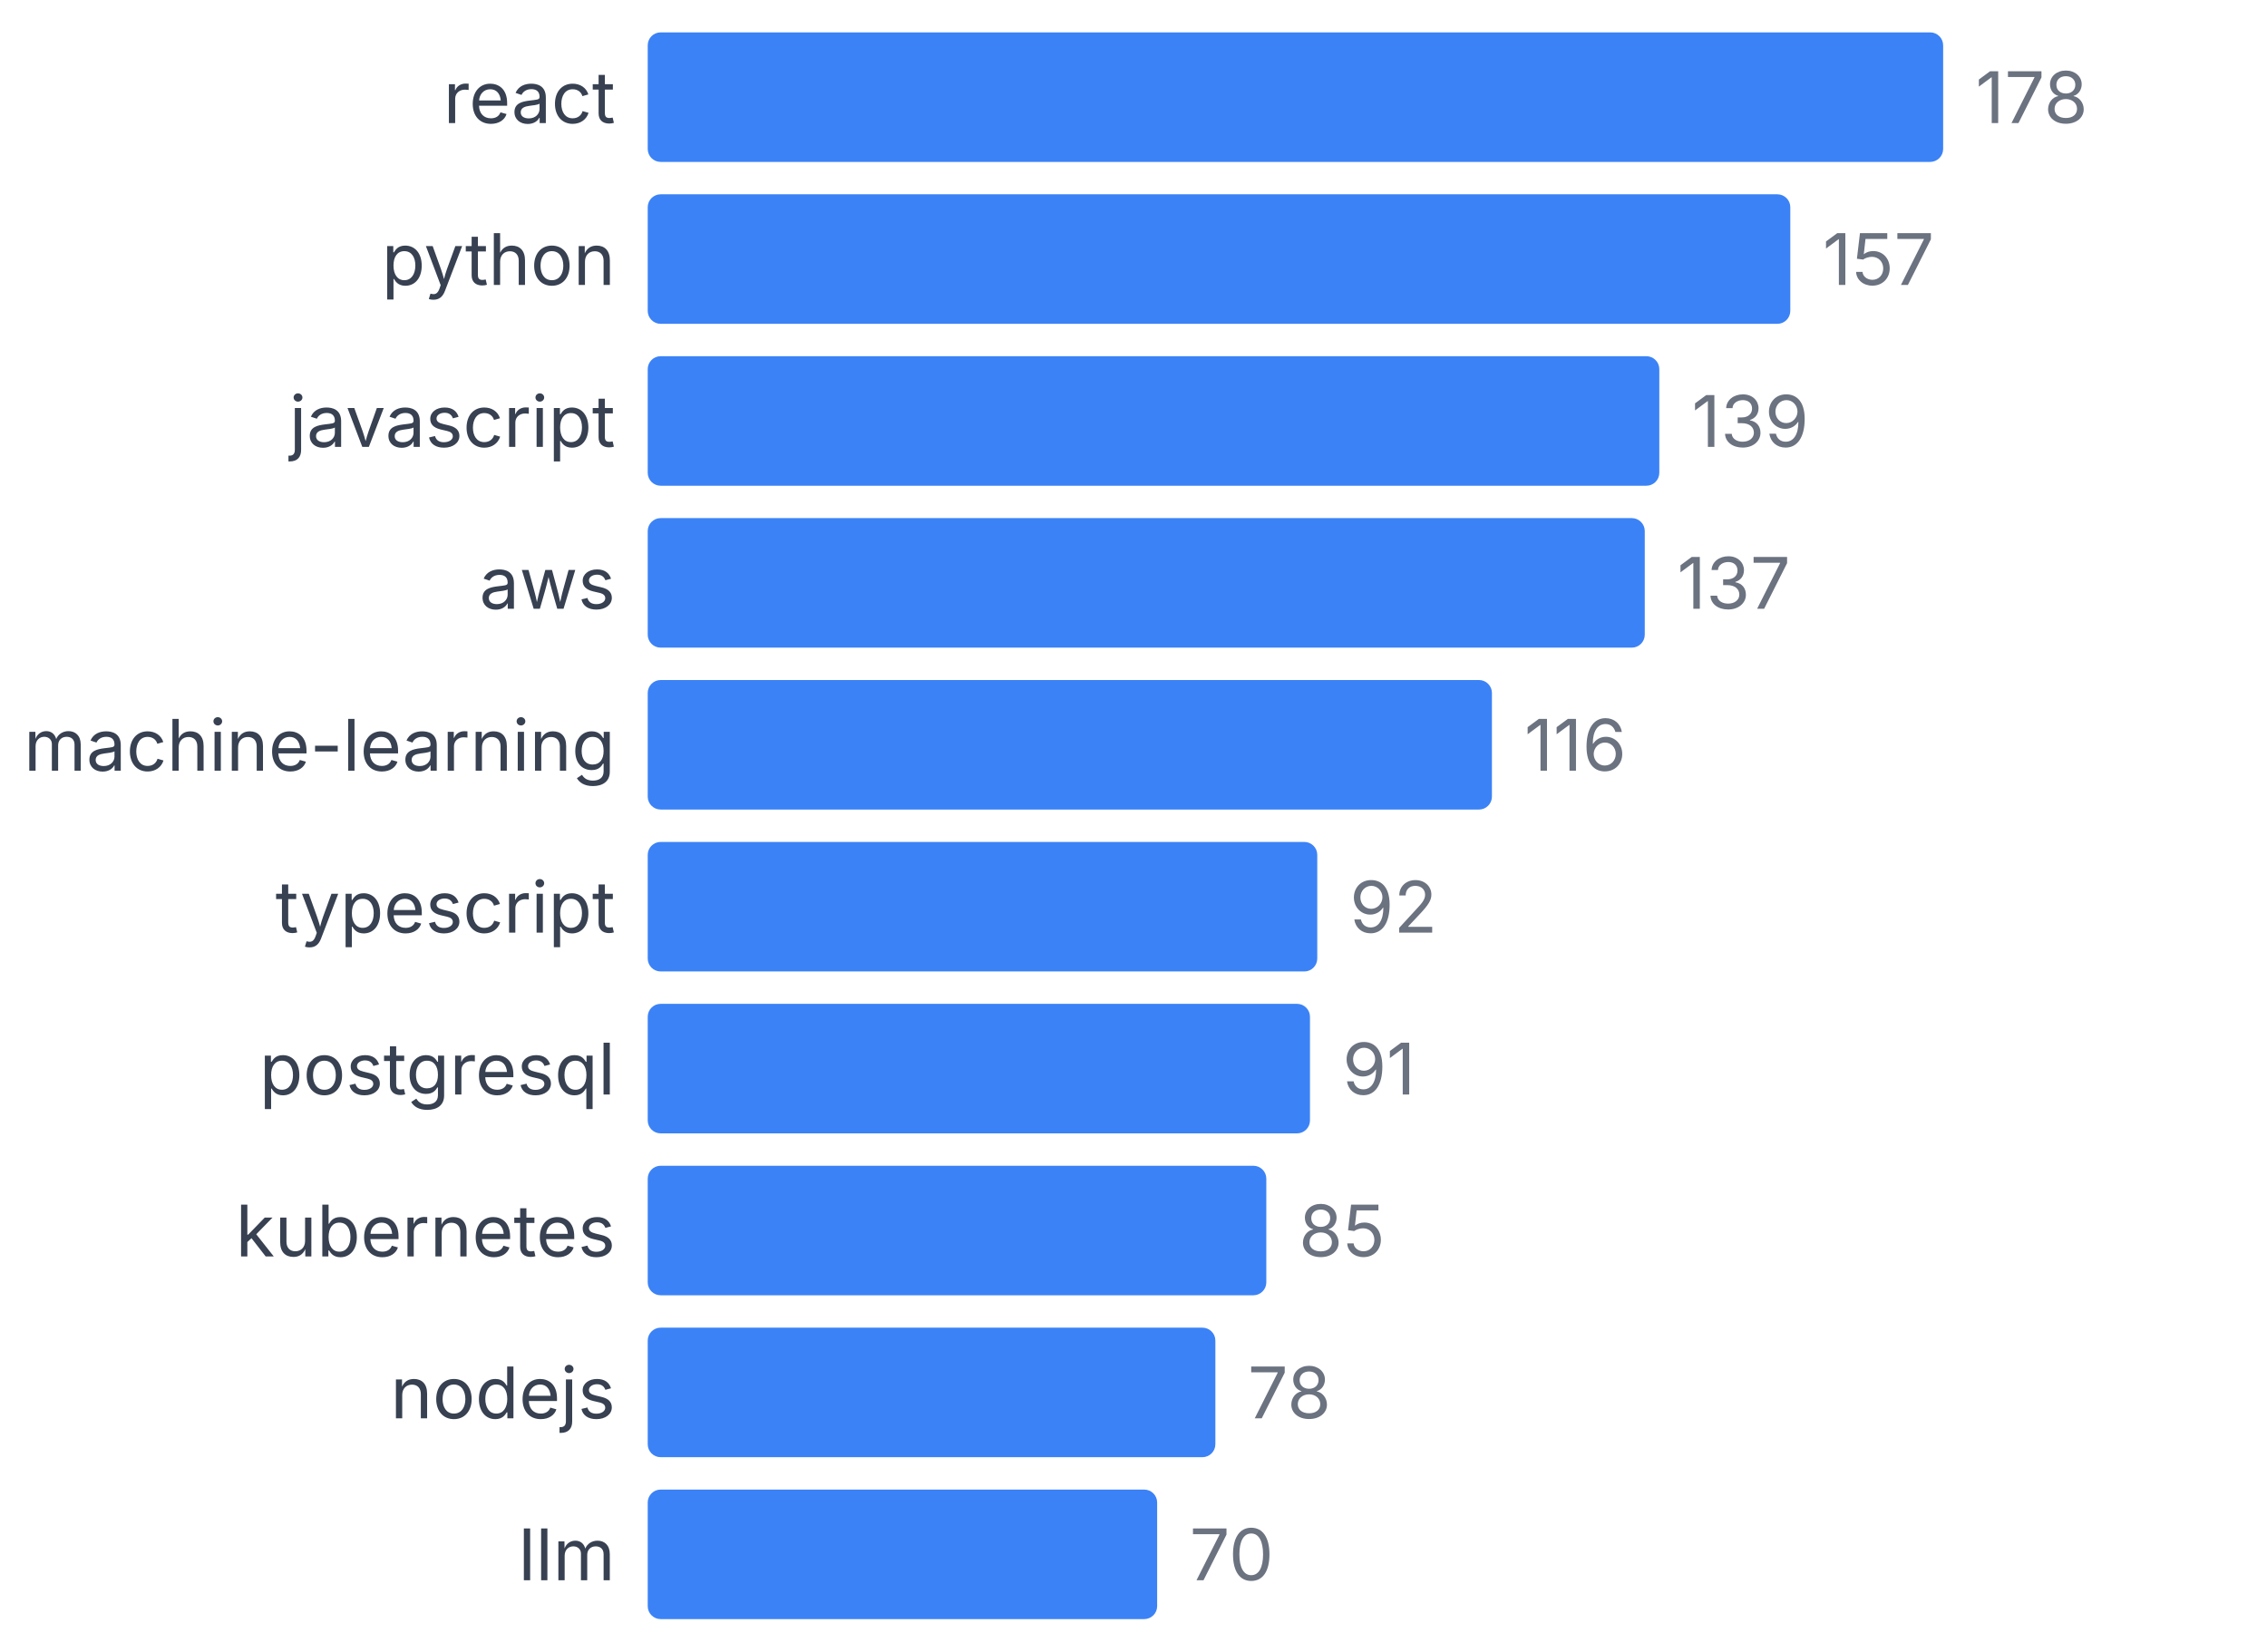
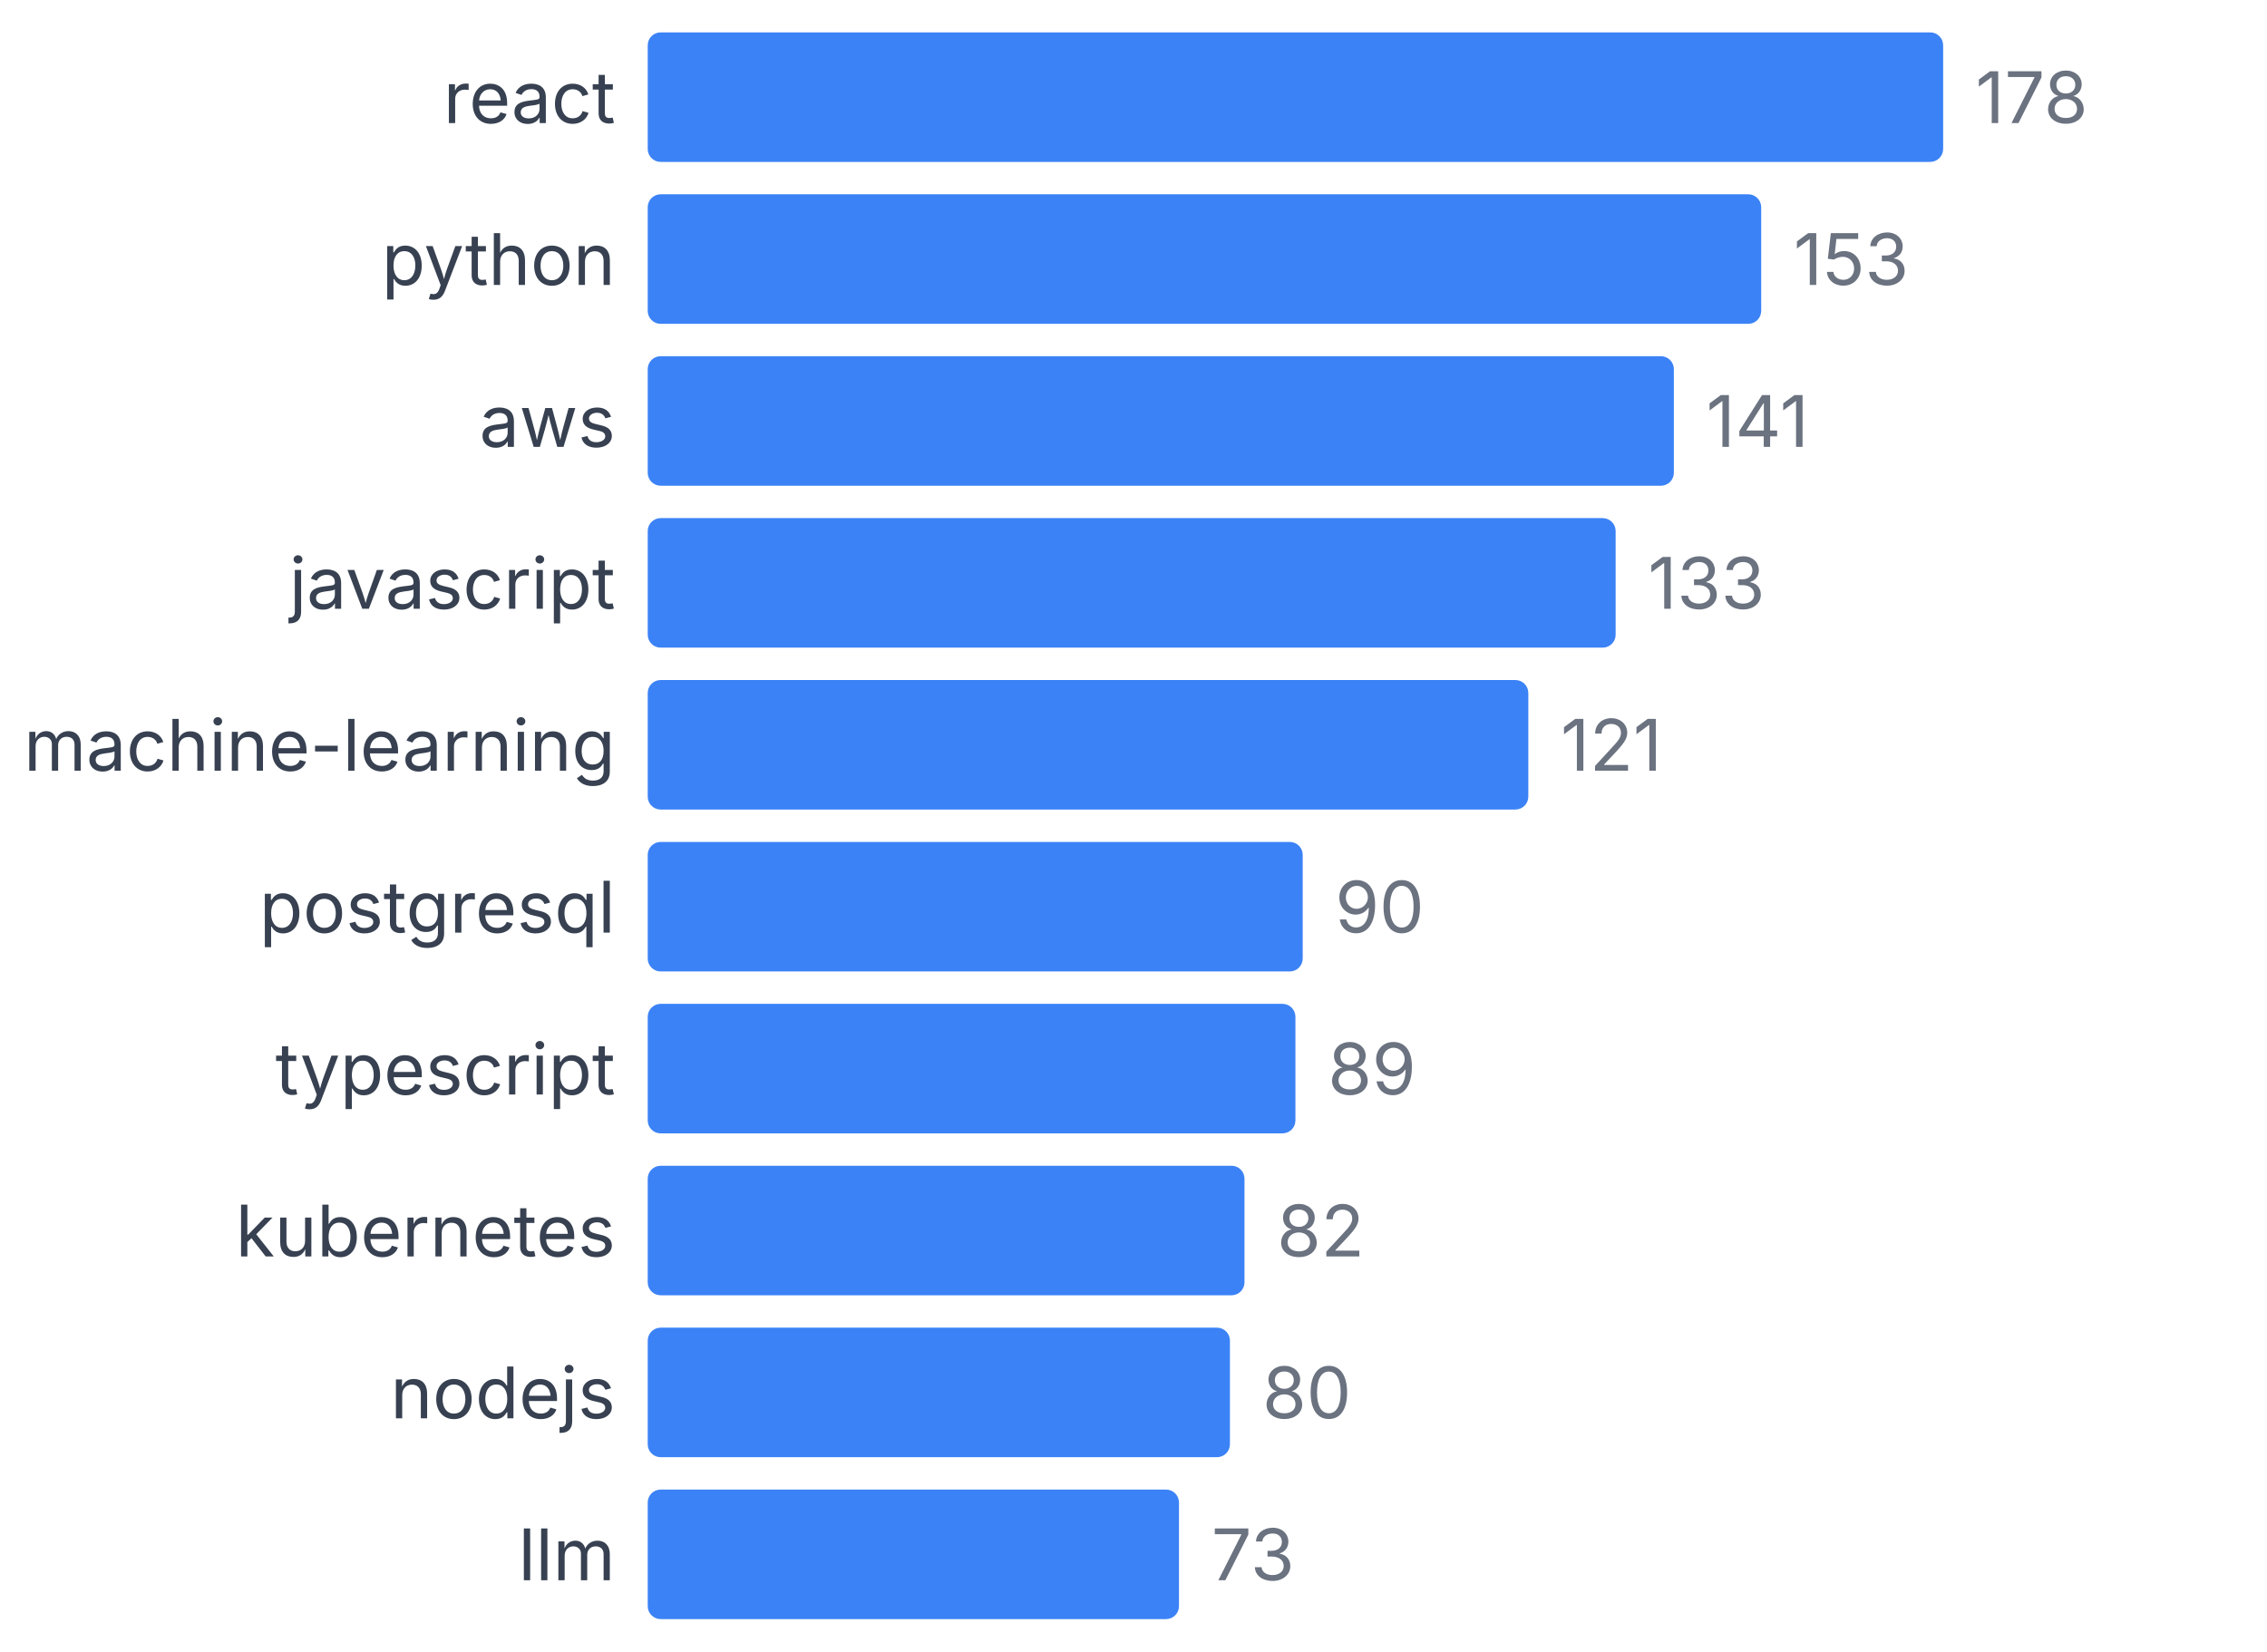
<svg xmlns="http://www.w3.org/2000/svg" width="350" height="255" viewBox="0 0 350 255">
  <style>
    text { font-family: system-ui, -apple-system, sans-serif; }
  </style>
  <text x="95" y="19" text-anchor="end" font-size="11" fill="#374151">react</text>
  <rect x="100" y="5" width="200" height="20" fill="#3b82f6" rx="2" />
  <text x="305" y="19" font-size="11" fill="#6b7280">178</text>
  <text x="95" y="44" text-anchor="end" font-size="11" fill="#374151">python</text>
-   <rect x="100" y="30" width="176.404" height="20" fill="#3b82f6" rx="2" />
-   <text x="281.404" y="44" font-size="11" fill="#6b7280">157</text>
-   <text x="95" y="69" text-anchor="end" font-size="11" fill="#374151">javascript</text>
-   <rect x="100" y="55" width="156.18" height="20" fill="#3b82f6" rx="2" />
-   <text x="261.18" y="69" font-size="11" fill="#6b7280">139</text>
-   <text x="95" y="94" text-anchor="end" font-size="11" fill="#374151">aws</text>
-   <rect x="100" y="80" width="153.933" height="20" fill="#3b82f6" rx="2" />
-   <text x="258.933" y="94" font-size="11" fill="#6b7280">137</text>
+   <rect x="100" y="30" width="171.91" height="20" fill="#3b82f6" rx="2" />
+   <text x="276.91" y="44" font-size="11" fill="#6b7280">153</text>
+   <text x="95" y="69" text-anchor="end" font-size="11" fill="#374151">aws</text>
+   <rect x="100" y="55" width="158.427" height="20" fill="#3b82f6" rx="2" />
+   <text x="263.427" y="69" font-size="11" fill="#6b7280">141</text>
+   <text x="95" y="94" text-anchor="end" font-size="11" fill="#374151">javascript</text>
+   <rect x="100" y="80" width="149.438" height="20" fill="#3b82f6" rx="2" />
+   <text x="254.438" y="94" font-size="11" fill="#6b7280">133</text>
  <text x="95" y="119" text-anchor="end" font-size="11" fill="#374151">machine-learning</text>
-   <rect x="100" y="105" width="130.337" height="20" fill="#3b82f6" rx="2" />
-   <text x="235.337" y="119" font-size="11" fill="#6b7280">116</text>
-   <text x="95" y="144" text-anchor="end" font-size="11" fill="#374151">typescript</text>
-   <rect x="100" y="130" width="103.371" height="20" fill="#3b82f6" rx="2" />
-   <text x="208.371" y="144" font-size="11" fill="#6b7280">92</text>
-   <text x="95" y="169" text-anchor="end" font-size="11" fill="#374151">postgresql</text>
-   <rect x="100" y="155" width="102.247" height="20" fill="#3b82f6" rx="2" />
-   <text x="207.247" y="169" font-size="11" fill="#6b7280">91</text>
+   <rect x="100" y="105" width="135.955" height="20" fill="#3b82f6" rx="2" />
+   <text x="240.955" y="119" font-size="11" fill="#6b7280">121</text>
+   <text x="95" y="144" text-anchor="end" font-size="11" fill="#374151">postgresql</text>
+   <rect x="100" y="130" width="101.124" height="20" fill="#3b82f6" rx="2" />
+   <text x="206.124" y="144" font-size="11" fill="#6b7280">90</text>
+   <text x="95" y="169" text-anchor="end" font-size="11" fill="#374151">typescript</text>
+   <rect x="100" y="155" width="100" height="20" fill="#3b82f6" rx="2" />
+   <text x="205" y="169" font-size="11" fill="#6b7280">89</text>
  <text x="95" y="194" text-anchor="end" font-size="11" fill="#374151">kubernetes</text>
-   <rect x="100" y="180" width="95.506" height="20" fill="#3b82f6" rx="2" />
-   <text x="200.506" y="194" font-size="11" fill="#6b7280">85</text>
+   <rect x="100" y="180" width="92.135" height="20" fill="#3b82f6" rx="2" />
+   <text x="197.135" y="194" font-size="11" fill="#6b7280">82</text>
  <text x="95" y="219" text-anchor="end" font-size="11" fill="#374151">nodejs</text>
-   <rect x="100" y="205" width="87.64" height="20" fill="#3b82f6" rx="2" />
-   <text x="192.64" y="219" font-size="11" fill="#6b7280">78</text>
+   <rect x="100" y="205" width="89.888" height="20" fill="#3b82f6" rx="2" />
+   <text x="194.888" y="219" font-size="11" fill="#6b7280">80</text>
  <text x="95" y="244" text-anchor="end" font-size="11" fill="#374151">llm</text>
-   <rect x="100" y="230" width="78.652" height="20" fill="#3b82f6" rx="2" />
-   <text x="183.652" y="244" font-size="11" fill="#6b7280">70</text>
+   <rect x="100" y="230" width="82.022" height="20" fill="#3b82f6" rx="2" />
+   <text x="187.022" y="244" font-size="11" fill="#6b7280">73</text>
</svg>
